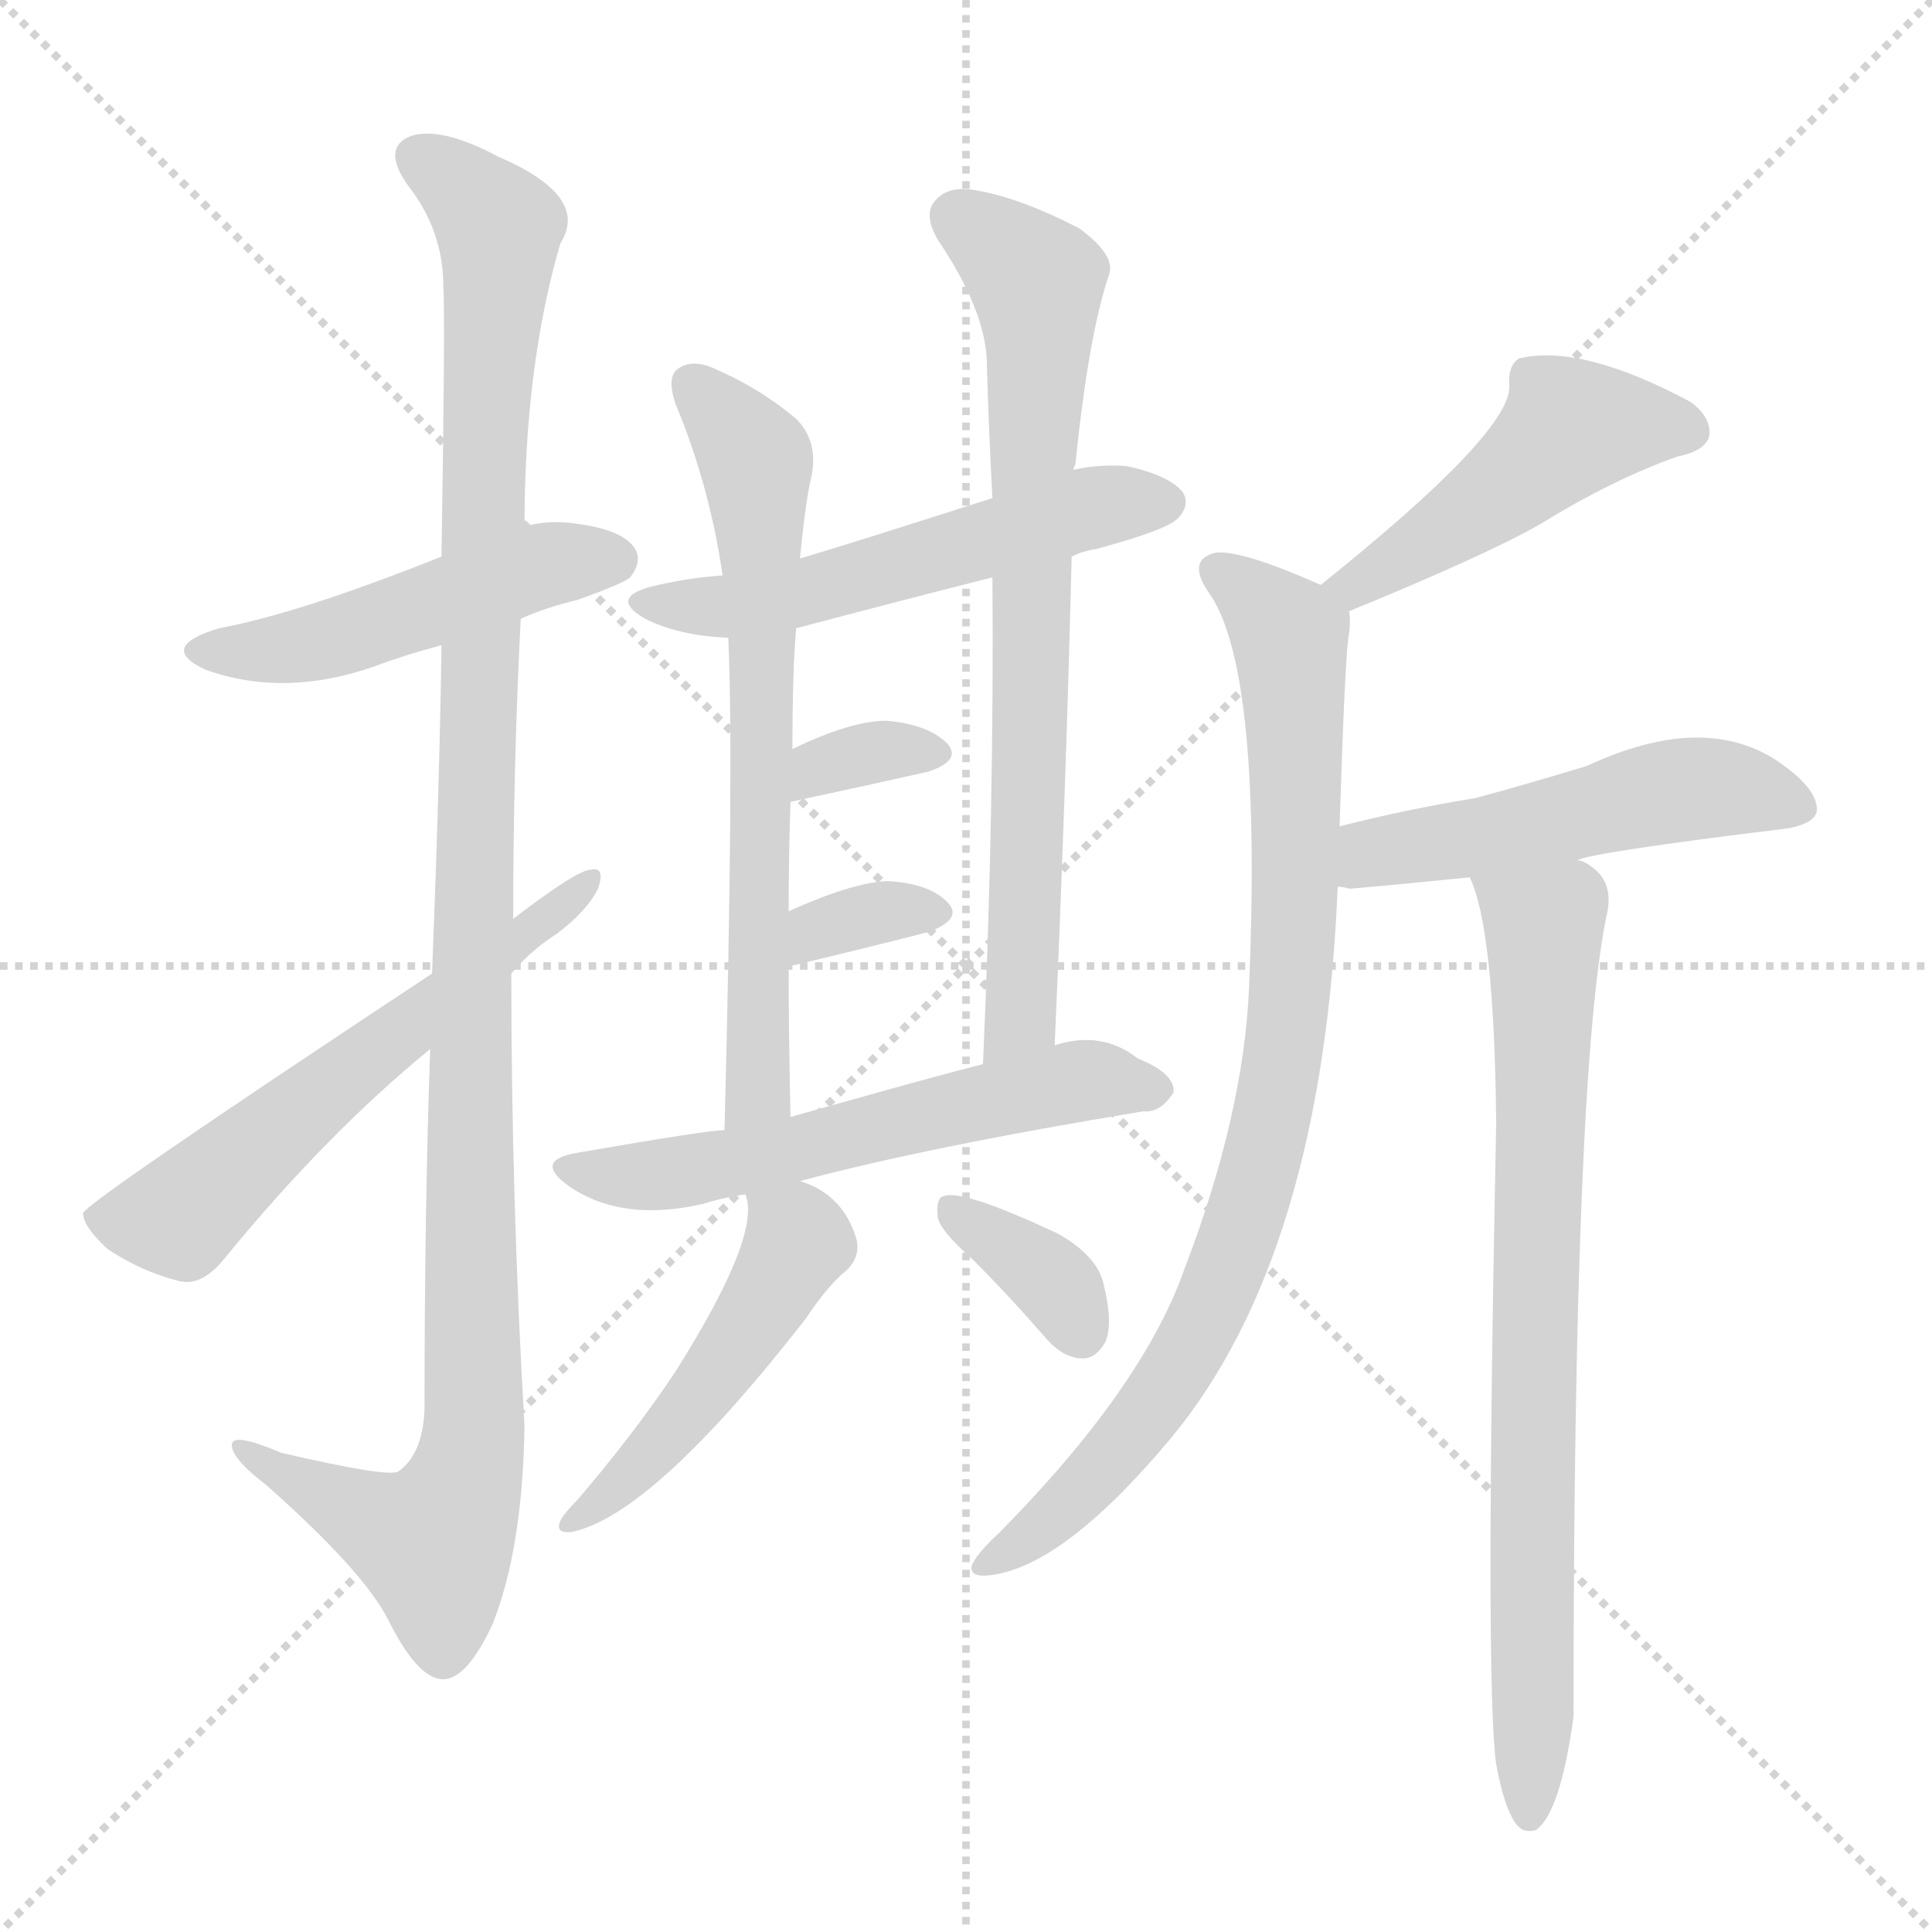
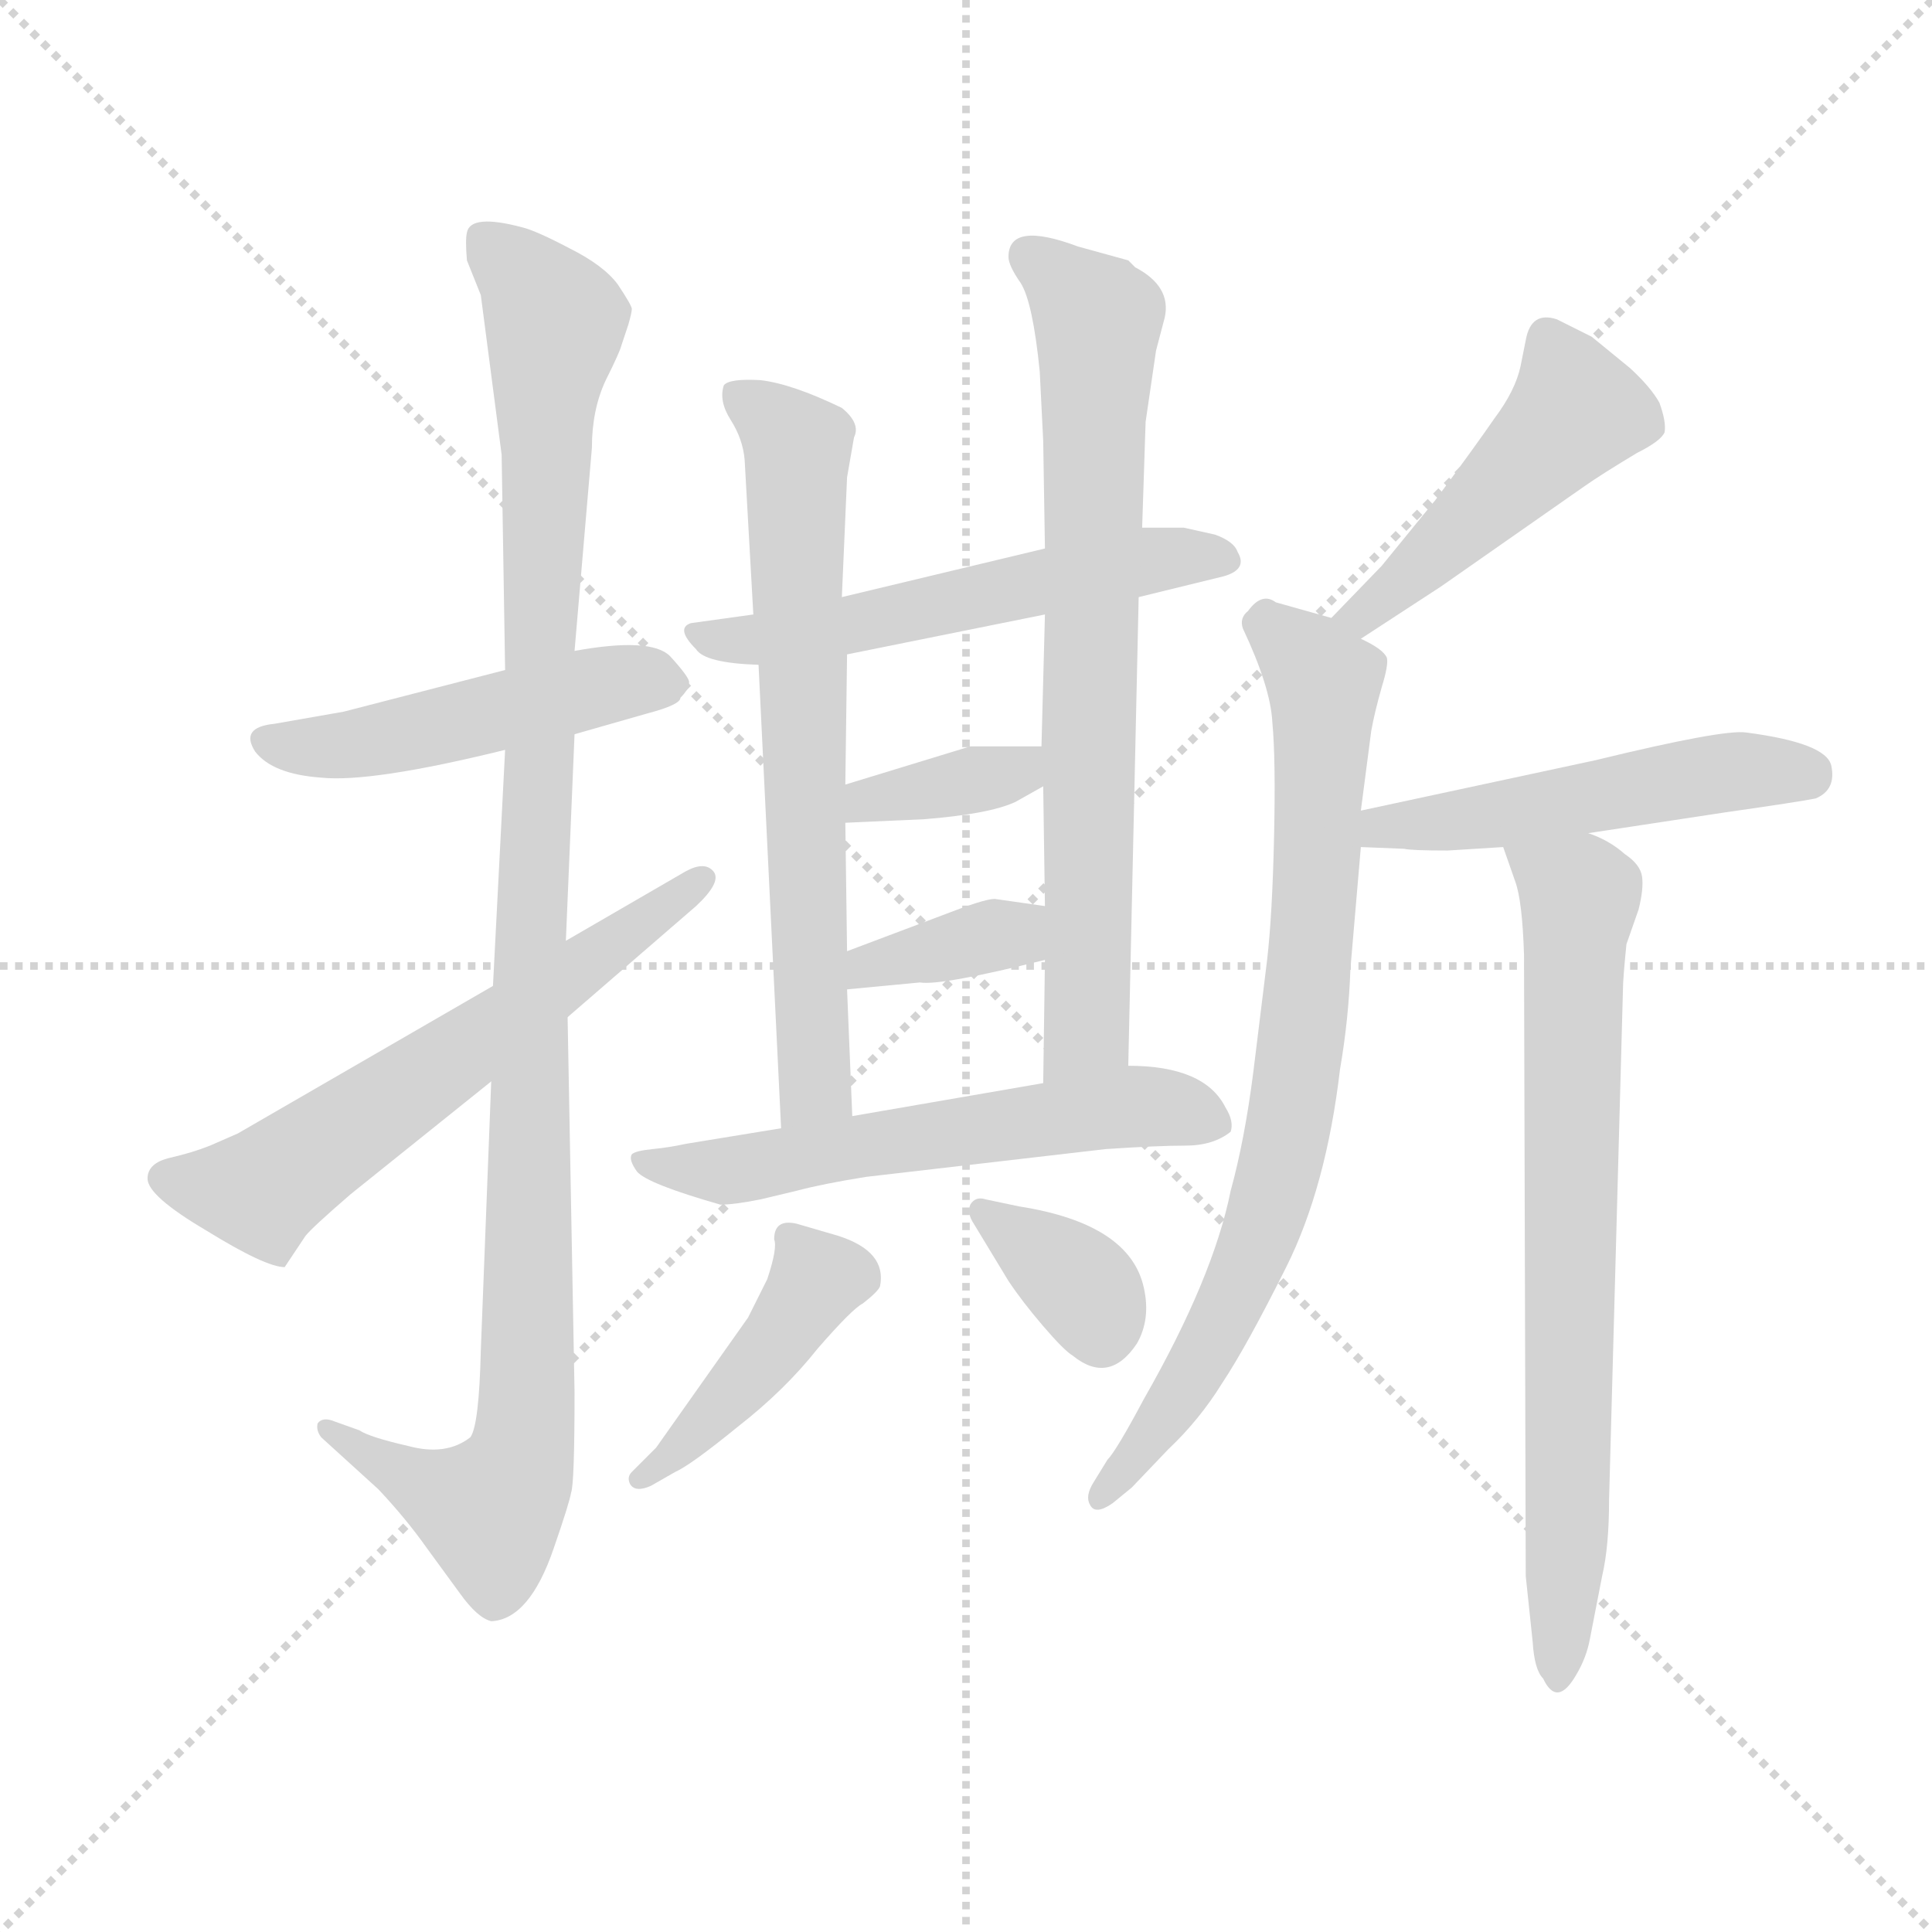
<svg xmlns="http://www.w3.org/2000/svg" version="1.1" viewBox="0 0 1024 1024">
  <g stroke="lightgray" stroke-dasharray="1,1" stroke-width="1" transform="scale(4, 4)">
    <line x1="0" y1="0" x2="256" y2="256" />
    <line x1="256" y1="0" x2="0" y2="256" />
    <line x1="128" y1="0" x2="128" y2="256" />
    <line x1="0" y1="128" x2="256" y2="128" />
  </g>
-   <g transform="scale(1, -1) translate(0, -900)">
+   <g transform="scale(0.92, -0.92) translate(60, -830)">
    <style type="text/css">
      
        @keyframes keyframes0 {
          from {
            stroke: blue;
-             stroke-dashoffset: 479;
+             stroke-dashoffset: 494;
+             stroke-width: 128;
+           }
+           62% {
+             animation-timing-function: step-end;
+             stroke: blue;
+             stroke-dashoffset: 0;
+             stroke-width: 128;
+           }
+           to {
+             stroke: black;
+             stroke-width: 1024;
+           }
+         }
+         #make-me-a-hanzi-animation-0 {
+           animation: keyframes0 0.652s both;
+           animation-delay: 0s;
+           animation-timing-function: linear;
+         }
+       
+         @keyframes keyframes1 {
+           from {
+             stroke: blue;
+             stroke-dashoffset: 1114;
+             stroke-width: 128;
+           }
+           78% {
+             animation-timing-function: step-end;
+             stroke: blue;
+             stroke-dashoffset: 0;
+             stroke-width: 128;
+           }
+           to {
+             stroke: black;
+             stroke-width: 1024;
+           }
+         }
+         #make-me-a-hanzi-animation-1 {
+           animation: keyframes1 1.157s both;
+           animation-delay: 0.652s;
+           animation-timing-function: linear;
+         }
+       
+         @keyframes keyframes2 {
+           from {
+             stroke: blue;
+             stroke-dashoffset: 624;
+             stroke-width: 128;
+           }
+           67% {
+             animation-timing-function: step-end;
+             stroke: blue;
+             stroke-dashoffset: 0;
+             stroke-width: 128;
+           }
+           to {
+             stroke: black;
+             stroke-width: 1024;
+           }
+         }
+         #make-me-a-hanzi-animation-2 {
+           animation: keyframes2 0.758s both;
+           animation-delay: 1.809s;
+           animation-timing-function: linear;
+         }
+       
+         @keyframes keyframes3 {
+           from {
+             stroke: blue;
+             stroke-dashoffset: 562;
+             stroke-width: 128;
+           }
+           65% {
+             animation-timing-function: step-end;
+             stroke: blue;
+             stroke-dashoffset: 0;
+             stroke-width: 128;
+           }
+           to {
+             stroke: black;
+             stroke-width: 1024;
+           }
+         }
+         #make-me-a-hanzi-animation-3 {
+           animation: keyframes3 0.707s both;
+           animation-delay: 2.566s;
+           animation-timing-function: linear;
+         }
+       
+         @keyframes keyframes4 {
+           from {
+             stroke: blue;
+             stroke-dashoffset: 692;
+             stroke-width: 128;
+           }
+           69% {
+             animation-timing-function: step-end;
+             stroke: blue;
+             stroke-dashoffset: 0;
+             stroke-width: 128;
+           }
+           to {
+             stroke: black;
+             stroke-width: 1024;
+           }
+         }
+         #make-me-a-hanzi-animation-4 {
+           animation: keyframes4 0.813s both;
+           animation-delay: 3.274s;
+           animation-timing-function: linear;
+         }
+       
+         @keyframes keyframes5 {
+           from {
+             stroke: blue;
+             stroke-dashoffset: 749;
+             stroke-width: 128;
+           }
+           71% {
+             animation-timing-function: step-end;
+             stroke: blue;
+             stroke-dashoffset: 0;
+             stroke-width: 128;
+           }
+           to {
+             stroke: black;
+             stroke-width: 1024;
+           }
+         }
+         #make-me-a-hanzi-animation-5 {
+           animation: keyframes5 0.86s both;
+           animation-delay: 4.087s;
+           animation-timing-function: linear;
+         }
+       
+         @keyframes keyframes6 {
+           from {
+             stroke: blue;
+             stroke-dashoffset: 364;
+             stroke-width: 128;
+           }
+           54% {
+             animation-timing-function: step-end;
+             stroke: blue;
+             stroke-dashoffset: 0;
+             stroke-width: 128;
+           }
+           to {
+             stroke: black;
+             stroke-width: 1024;
+           }
+         }
+         #make-me-a-hanzi-animation-6 {
+           animation: keyframes6 0.546s both;
+           animation-delay: 4.946s;
+           animation-timing-function: linear;
+         }
+       
+         @keyframes keyframes7 {
+           from {
+             stroke: blue;
+             stroke-dashoffset: 364;
+             stroke-width: 128;
+           }
+           54% {
+             animation-timing-function: step-end;
+             stroke: blue;
+             stroke-dashoffset: 0;
+             stroke-width: 128;
+           }
+           to {
+             stroke: black;
+             stroke-width: 1024;
+           }
+         }
+         #make-me-a-hanzi-animation-7 {
+           animation: keyframes7 0.546s both;
+           animation-delay: 5.493s;
+           animation-timing-function: linear;
+         }
+       
+         @keyframes keyframes8 {
+           from {
+             stroke: blue;
+             stroke-dashoffset: 589;
+             stroke-width: 128;
+           }
+           66% {
+             animation-timing-function: step-end;
+             stroke: blue;
+             stroke-dashoffset: 0;
+             stroke-width: 128;
+           }
+           to {
+             stroke: black;
+             stroke-width: 1024;
+           }
+         }
+         #make-me-a-hanzi-animation-8 {
+           animation: keyframes8 0.729s both;
+           animation-delay: 6.039s;
+           animation-timing-function: linear;
+         }
+       
+         @keyframes keyframes9 {
+           from {
+             stroke: blue;
+             stroke-dashoffset: 433;
+             stroke-width: 128;
+           }
+           58% {
+             animation-timing-function: step-end;
+             stroke: blue;
+             stroke-dashoffset: 0;
+             stroke-width: 128;
+           }
+           to {
+             stroke: black;
+             stroke-width: 1024;
+           }
+         }
+         #make-me-a-hanzi-animation-9 {
+           animation: keyframes9 0.602s both;
+           animation-delay: 6.768s;
+           animation-timing-function: linear;
+         }
+       
+         @keyframes keyframes10 {
+           from {
+             stroke: blue;
+             stroke-dashoffset: 355;
+             stroke-width: 128;
+           }
+           54% {
+             animation-timing-function: step-end;
+             stroke: blue;
+             stroke-dashoffset: 0;
+             stroke-width: 128;
+           }
+           to {
+             stroke: black;
+             stroke-width: 1024;
+           }
+         }
+         #make-me-a-hanzi-animation-10 {
+           animation: keyframes10 0.539s both;
+           animation-delay: 7.371s;
+           animation-timing-function: linear;
+         }
+       
+         @keyframes keyframes11 {
+           from {
+             stroke: blue;
+             stroke-dashoffset: 482;
            stroke-width: 128;
          }
          61% {
            animation-timing-function: step-end;
            stroke: blue;
            stroke-dashoffset: 0;
            stroke-width: 128;
          }
          to {
            stroke: black;
            stroke-width: 1024;
          }
        }
-         #make-me-a-hanzi-animation-0 {
-           animation: keyframes0 0.64s both;
-           animation-delay: 0s;
-           animation-timing-function: linear;
-         }
-       
-         @keyframes keyframes1 {
-           from {
-             stroke: blue;
-             stroke-dashoffset: 1124;
-             stroke-width: 128;
-           }
-           79% {
-             animation-timing-function: step-end;
-             stroke: blue;
-             stroke-dashoffset: 0;
-             stroke-width: 128;
-           }
-           to {
-             stroke: black;
-             stroke-width: 1024;
-           }
-         }
-         #make-me-a-hanzi-animation-1 {
-           animation: keyframes1 1.165s both;
-           animation-delay: 0.64s;
-           animation-timing-function: linear;
-         }
-       
-         @keyframes keyframes2 {
-           from {
-             stroke: blue;
-             stroke-dashoffset: 583;
-             stroke-width: 128;
-           }
-           65% {
-             animation-timing-function: step-end;
-             stroke: blue;
-             stroke-dashoffset: 0;
-             stroke-width: 128;
-           }
-           to {
-             stroke: black;
-             stroke-width: 1024;
-           }
-         }
-         #make-me-a-hanzi-animation-2 {
-           animation: keyframes2 0.724s both;
-           animation-delay: 1.805s;
-           animation-timing-function: linear;
-         }
-       
-         @keyframes keyframes3 {
-           from {
-             stroke: blue;
-             stroke-dashoffset: 538;
-             stroke-width: 128;
-           }
-           64% {
-             animation-timing-function: step-end;
-             stroke: blue;
-             stroke-dashoffset: 0;
-             stroke-width: 128;
-           }
-           to {
-             stroke: black;
-             stroke-width: 1024;
-           }
-         }
-         #make-me-a-hanzi-animation-3 {
-           animation: keyframes3 0.688s both;
-           animation-delay: 2.529s;
-           animation-timing-function: linear;
-         }
-       
-         @keyframes keyframes4 {
-           from {
-             stroke: blue;
-             stroke-dashoffset: 659;
-             stroke-width: 128;
-           }
-           68% {
-             animation-timing-function: step-end;
-             stroke: blue;
-             stroke-dashoffset: 0;
-             stroke-width: 128;
-           }
-           to {
-             stroke: black;
-             stroke-width: 1024;
-           }
-         }
-         #make-me-a-hanzi-animation-4 {
-           animation: keyframes4 0.786s both;
-           animation-delay: 3.217s;
-           animation-timing-function: linear;
-         }
-       
-         @keyframes keyframes5 {
-           from {
-             stroke: blue;
-             stroke-dashoffset: 722;
-             stroke-width: 128;
-           }
-           70% {
-             animation-timing-function: step-end;
-             stroke: blue;
-             stroke-dashoffset: 0;
-             stroke-width: 128;
-           }
-           to {
-             stroke: black;
-             stroke-width: 1024;
-           }
-         }
-         #make-me-a-hanzi-animation-5 {
-           animation: keyframes5 0.838s both;
-           animation-delay: 4.003s;
-           animation-timing-function: linear;
-         }
-       
-         @keyframes keyframes6 {
-           from {
-             stroke: blue;
-             stroke-dashoffset: 331;
-             stroke-width: 128;
-           }
-           52% {
-             animation-timing-function: step-end;
-             stroke: blue;
-             stroke-dashoffset: 0;
-             stroke-width: 128;
-           }
-           to {
-             stroke: black;
-             stroke-width: 1024;
-           }
-         }
-         #make-me-a-hanzi-animation-6 {
-           animation: keyframes6 0.519s both;
-           animation-delay: 4.841s;
-           animation-timing-function: linear;
-         }
-       
-         @keyframes keyframes7 {
-           from {
-             stroke: blue;
-             stroke-dashoffset: 332;
-             stroke-width: 128;
-           }
-           52% {
-             animation-timing-function: step-end;
-             stroke: blue;
-             stroke-dashoffset: 0;
-             stroke-width: 128;
-           }
-           to {
-             stroke: black;
-             stroke-width: 1024;
-           }
-         }
-         #make-me-a-hanzi-animation-7 {
-           animation: keyframes7 0.52s both;
-           animation-delay: 5.36s;
-           animation-timing-function: linear;
-         }
-       
-         @keyframes keyframes8 {
-           from {
-             stroke: blue;
-             stroke-dashoffset: 572;
-             stroke-width: 128;
-           }
-           65% {
-             animation-timing-function: step-end;
-             stroke: blue;
-             stroke-dashoffset: 0;
-             stroke-width: 128;
-           }
-           to {
-             stroke: black;
-             stroke-width: 1024;
-           }
-         }
-         #make-me-a-hanzi-animation-8 {
-           animation: keyframes8 0.715s both;
-           animation-delay: 5.88s;
-           animation-timing-function: linear;
-         }
-       
-         @keyframes keyframes9 {
-           from {
-             stroke: blue;
-             stroke-dashoffset: 476;
-             stroke-width: 128;
-           }
-           61% {
-             animation-timing-function: step-end;
-             stroke: blue;
-             stroke-dashoffset: 0;
-             stroke-width: 128;
-           }
-           to {
-             stroke: black;
-             stroke-width: 1024;
-           }
-         }
-         #make-me-a-hanzi-animation-9 {
-           animation: keyframes9 0.637s both;
-           animation-delay: 6.596s;
-           animation-timing-function: linear;
-         }
-       
-         @keyframes keyframes10 {
-           from {
-             stroke: blue;
-             stroke-dashoffset: 354;
-             stroke-width: 128;
-           }
-           54% {
-             animation-timing-function: step-end;
-             stroke: blue;
-             stroke-dashoffset: 0;
-             stroke-width: 128;
-           }
-           to {
-             stroke: black;
-             stroke-width: 1024;
-           }
-         }
-         #make-me-a-hanzi-animation-10 {
-           animation: keyframes10 0.538s both;
-           animation-delay: 7.233s;
-           animation-timing-function: linear;
-         }
-       
-         @keyframes keyframes11 {
-           from {
-             stroke: blue;
-             stroke-dashoffset: 469;
-             stroke-width: 128;
-           }
-           60% {
-             animation-timing-function: step-end;
-             stroke: blue;
-             stroke-dashoffset: 0;
-             stroke-width: 128;
-           }
-           to {
-             stroke: black;
-             stroke-width: 1024;
-           }
-         }
        #make-me-a-hanzi-animation-11 {
-           animation: keyframes11 0.632s both;
-           animation-delay: 7.771s;
+           animation: keyframes11 0.642s both;
+           animation-delay: 7.91s;
          animation-timing-function: linear;
        }
      
        @keyframes keyframes12 {
          from {
            stroke: blue;
-             stroke-dashoffset: 850;
-             stroke-width: 128;
-           }
-           73% {
+             stroke-dashoffset: 804;
+             stroke-width: 128;
+           }
+           72% {
            animation-timing-function: step-end;
            stroke: blue;
            stroke-dashoffset: 0;
            stroke-width: 128;
          }
          to {
            stroke: black;
            stroke-width: 1024;
          }
        }
        #make-me-a-hanzi-animation-12 {
-           animation: keyframes12 0.942s both;
-           animation-delay: 8.403s;
+           animation: keyframes12 0.904s both;
+           animation-delay: 8.552s;
          animation-timing-function: linear;
        }
      
        @keyframes keyframes13 {
          from {
            stroke: blue;
-             stroke-dashoffset: 506;
-             stroke-width: 128;
-           }
-           62% {
+             stroke-dashoffset: 513;
+             stroke-width: 128;
+           }
+           63% {
            animation-timing-function: step-end;
            stroke: blue;
            stroke-dashoffset: 0;
            stroke-width: 128;
          }
          to {
            stroke: black;
            stroke-width: 1024;
          }
        }
        #make-me-a-hanzi-animation-13 {
-           animation: keyframes13 0.662s both;
-           animation-delay: 9.345s;
+           animation: keyframes13 0.667s both;
+           animation-delay: 9.456s;
          animation-timing-function: linear;
        }
      
        @keyframes keyframes14 {
          from {
            stroke: blue;
-             stroke-dashoffset: 767;
+             stroke-dashoffset: 750;
            stroke-width: 128;
          }
          71% {
            animation-timing-function: step-end;
            stroke: blue;
            stroke-dashoffset: 0;
            stroke-width: 128;
          }
          to {
            stroke: black;
            stroke-width: 1024;
          }
        }
        #make-me-a-hanzi-animation-14 {
-           animation: keyframes14 0.874s both;
-           animation-delay: 10.006s;
+           animation: keyframes14 0.86s both;
+           animation-delay: 10.124s;
          animation-timing-function: linear;
        }
      
    </style>
-     <path d="M 276 572 Q 289 578 306 582 Q 331 591 334 594 Q 341 603 336 610 Q 329 620 301 623 Q 289 624 278 621 L 234 605 Q 159 575 116 567 Q 83 557 109 545 Q 151 530 199 547 Q 215 553 234 558 L 276 572 Z" fill="lightgray" />
-     <path d="M 228 344 Q 225 259 225 153 Q 224 129 211 120 Q 205 117 149 130 Q 121 142 123 133 Q 124 126 141 113 Q 193 67 206 41 Q 221 11 234 10 Q 247 9 261 39 Q 277 79 278 144 Q 271 265 271 384 L 272 413 Q 272 494 276 572 L 278 621 Q 278 706 297 771 Q 313 796 264 817 Q 234 833 218 828 Q 202 822 216 802 Q 235 778 235 748 Q 236 732 234 605 L 234 558 Q 233 486 229 384 L 228 344 Z" fill="lightgray" />
-     <path d="M 229 384 Q 46 263 44 257 Q 44 250 57 238 Q 75 226 95 221 Q 107 218 119 233 Q 173 299 228 344 L 271 384 Q 281 396 295 405 Q 311 417 317 429 Q 321 441 313 439 Q 306 439 272 413 L 229 384 Z" fill="lightgray" />
-     <path d="M 568 605 Q 574 608 581 609 Q 618 619 624 625 Q 631 632 627 639 Q 620 648 597 653 Q 582 654 569 651 L 526 636 Q 448 611 424 604 L 383 595 Q 367 594 349 590 Q 321 584 342 572 Q 360 563 386 562 L 422 567 Q 471 580 526 594 L 568 605 Z" fill="lightgray" />
-     <path d="M 424 604 Q 427 635 430 647 Q 434 666 422 678 Q 403 694 380 704 Q 368 710 360 705 Q 353 701 358 686 Q 376 643 383 595 L 386 562 Q 389 495 384 301 C 383 271 420 278 419 308 Q 418 351 418 387 L 418 417 Q 418 448 419 475 L 420 503 Q 420 545 422 567 L 424 604 Z" fill="lightgray" />
-     <path d="M 559 346 Q 565 482 568 605 L 569 651 Q 569 652 570 654 Q 577 723 588 755 Q 591 765 572 779 Q 541 795 518 799 Q 503 802 496 794 Q 489 787 497 773 Q 522 736 523 709 Q 524 673 526 636 L 526 594 Q 527 473 521 336 C 520 306 558 316 559 346 Z" fill="lightgray" />
-     <path d="M 419 475 Q 461 484 492 491 Q 510 497 502 506 Q 492 516 470 518 Q 451 518 420 503 C 393 490 390 469 419 475 Z" fill="lightgray" />
-     <path d="M 418 387 Q 418 388 419 388 Q 461 398 492 406 Q 511 413 502 422 Q 492 432 470 433 Q 451 432 418 417 C 391 405 391 373 418 387 Z" fill="lightgray" />
-     <path d="M 424 274 Q 491 292 606 311 Q 615 310 622 321 Q 623 331 603 339 Q 584 354 559 346 L 521 336 Q 494 329 469 322 Q 444 315 419 308 L 384 301 Q 375 301 306 289 Q 282 285 302 271 Q 330 252 373 262 Q 382 265 395 267 L 424 274 Z" fill="lightgray" />
-     <path d="M 395 267 Q 404 246 358 173 Q 336 140 306 105 Q 299 98 297 94 Q 294 87 303 88 Q 346 97 427 201 Q 439 219 449 227 Q 456 234 454 243 Q 447 267 424 274 C 396 285 391 287 395 267 Z" fill="lightgray" />
-     <path d="M 516 232 Q 535 213 555 190 Q 564 180 574 180 Q 581 180 586 189 Q 590 199 585 219 Q 582 234 561 246 Q 510 270 500 266 Q 496 265 497 255 Q 498 248 516 232 Z" fill="lightgray" />
-     <path d="M 715 576 Q 788 606 816 622 Q 855 646 889 658 Q 904 661 906 669 Q 907 679 896 687 Q 838 718 805 710 Q 799 706 800 695 Q 800 670 700 590 C 677 571 687 565 715 576 Z" fill="lightgray" />
-     <path d="M 710 462 Q 713 556 715 564 Q 716 571 715 576 C 715 584 715 584 700 590 Q 657 609 644 607 Q 628 603 642 584 Q 669 542 662 376 Q 659 309 628 228 Q 606 165 530 88 Q 517 76 515 70 Q 514 64 524 65 Q 563 69 620 137 Q 701 234 709 430 L 710 462 Z" fill="lightgray" />
-     <path d="M 836 444 Q 842 448 948 461 Q 963 464 963 471 Q 963 483 940 498 Q 901 522 841 494 Q 808 484 782 477 Q 745 471 710 462 C 681 455 679 433 709 430 Q 712 430 715 429 Q 719 429 779 435 L 836 444 Z" fill="lightgray" />
-     <path d="M 793 -35 Q 797 -57 803 -66 Q 807 -72 814 -70 Q 827 -61 834 -10 Q 834 335 852 417 Q 855 433 843 441 Q 839 444 836 444 C 811 461 770 463 779 435 Q 792 408 793 305 Q 787 7 793 -35 Z" fill="lightgray" />
+     <path d="M 332 428 Q 337 433 337 437 Q 337 440 326 452 Q 315 463 271 455 L 231 444 L 138 420 L 98 413 Q 78 411 87 397 Q 97 384 125 382 Q 154 379 231 398 L 271 407 L 313 419 Q 332 424 332 428 Z" fill="lightgray" />
+     <path d="M 271 455 L 281 572 Q 281 594 289 611 Q 297 627 298 631 L 302 643 Q 304 650 304 652 Q 304 654 296 666 Q 288 677 268 687 Q 249 697 241 699 Q 211 707 209 696 Q 208 692 209 680 L 217 660 L 229 568 L 231 444 L 231 398 L 224 262 L 223 207 L 217 52 Q 216 9 211 2 Q 197 -9 175 -3 Q 153 2 147 6 L 133 11 Q 126 14 123 10 Q 122 6 125 2 L 158 -28 Q 174 -45 186 -62 L 205 -88 Q 215 -102 223 -104 Q 245 -103 259 -62 Q 268 -36 269 -30 Q 271 -25 271 28 L 267 244 L 266 288 L 271 407 L 271 455 Z" fill="lightgray" />
+     <path d="M 224 262 L 77 177 L 61 170 Q 51 166 38 163 Q 25 160 25 151 Q 25 141 59 121 Q 93 100 104 100 L 116 118 Q 120 123 142 142 L 223 207 L 267 244 L 341 308 Q 356 322 351 328 Q 346 334 335 328 L 266 288 L 224 262 Z" fill="lightgray" />
+     <path d="M 542 514 L 425 486 L 374 476 L 338 471 Q 329 468 341 456 Q 346 448 377 447 L 428 453 L 542 476 L 596 486 L 645 498 Q 659 502 653 512 Q 651 518 640 522 L 622 526 L 598 526 L 542 514 Z" fill="lightgray" />
+     <path d="M 425 486 L 428 555 L 432 578 Q 436 586 425 595 Q 396 609 378 611 Q 360 612 357 608 Q 354 599 361 588 Q 368 577 369 565 L 374 476 L 377 447 L 390 180 C 391 150 432 157 431 187 L 428 260 L 428 282 L 427 356 L 427 378 L 428 453 L 425 486 Z" fill="lightgray" />
+     <path d="M 600 587 L 606 628 L 611 647 Q 615 665 594 676 L 590 680 L 561 688 Q 521 703 521 682 Q 521 677 528 667 Q 535 656 539 616 L 541 576 L 542 514 L 542 476 L 540 400 L 541 377 L 542 308 L 542 277 L 541 206 C 541 176 589 186 590 216 L 596 486 L 598 526 L 600 587 Z" fill="lightgray" />
+     <path d="M 499 400 L 427 378 C 398 369 397 355 427 356 L 472 358 Q 510 361 525 368 L 541 377 C 567 392 570 400 540 400 L 499 400 Z" fill="lightgray" />
+     <path d="M 542 308 L 514 312 Q 510 313 489 305 L 428 282 C 400 271 398 257 428 260 L 470 264 Q 482 262 542 277 C 571 284 572 304 542 308 Z" fill="lightgray" />
+     <path d="M 390 180 L 335 171 Q 326 169 316 168 Q 306 167 304 165 Q 302 162 307 155 Q 313 148 355 136 Q 363 136 378 139 L 399 144 Q 414 148 439 152 L 577 168 Q 607 170 623 170 Q 639 170 649 178 Q 651 184 646 192 Q 634 216 590 216 L 541 206 L 431 187 L 390 180 Z" fill="lightgray" />
+     <path d="M 315 -26 L 329 -18 Q 338 -14 365 8 Q 392 29 411 53 Q 431 76 437 79 Q 446 86 447 89 Q 451 109 423 118 L 399 125 Q 386 128 386 116 Q 388 111 382 93 L 371 71 L 318 -4 L 304 -18 Q 301 -21 303 -25 Q 306 -30 315 -26 Z" fill="lightgray" />
+     <path d="M 501 125 L 521 92 Q 529 80 541 66 Q 553 52 558 49 Q 579 32 595 56 Q 603 70 599 88 Q 591 125 527 135 L 508 139 Q 502 141 499 136 Q 497 131 501 125 Z" fill="lightgray" />
+     <path d="M 724 462 L 770 492 L 853 550 Q 863 557 883 569 Q 897 576 899 581 Q 900 587 896 598 Q 891 607 879 618 L 857 636 L 837 646 Q 822 651 819 634 L 816 619 Q 813 605 801 589 Q 790 573 767 542 L 736 504 L 707 474 C 686 452 699 446 724 462 Z" fill="lightgray" />
+     <path d="M 724 363 L 730 409 Q 732 420 736 434 Q 740 447 739 451 Q 737 456 724 462 L 707 474 L 675 483 Q 667 489 659 478 Q 654 474 656 468 Q 672 434 673 414 Q 675 393 674 348 Q 673 303 670 277 L 662 212 Q 657 173 649 144 Q 639 94 599 24 Q 583 -6 578 -11 L 570 -24 Q 565 -32 568 -37 Q 571 -43 581 -36 L 592 -27 L 613 -5 Q 631 12 644 33 Q 658 54 681 100 Q 704 146 712 214 Q 717 243 718 272 L 724 342 L 724 363 Z" fill="lightgray" />
+     <path d="M 774 340 L 806 342 L 855 350 L 934 362 Q 976 368 986 370 Q 998 375 995 389 Q 992 402 946 408 Q 933 410 859 392 L 724 363 C 695 357 694 343 724 342 L 749 341 Q 753 340 774 340 Z" fill="lightgray" />
+     <path d="M 806 342 L 813 322 Q 817 311 818 280 L 819 -78 L 823 -116 Q 824 -132 829 -137 Q 837 -154 848 -135 Q 854 -125 856 -114 L 863 -78 Q 867 -61 867 -34 L 875 260 Q 875 266 877 286 L 884 306 Q 887 318 886 325 Q 885 332 876 338 Q 867 346 855 350 C 828 363 796 370 806 342 Z" fill="lightgray" />
    <clipPath id="make-me-a-hanzi-clip-0">
-       <path d="M 276 572 Q 289 578 306 582 Q 331 591 334 594 Q 341 603 336 610 Q 329 620 301 623 Q 289 624 278 621 L 234 605 Q 159 575 116 567 Q 83 557 109 545 Q 151 530 199 547 Q 215 553 234 558 L 276 572 Z" />
-     </clipPath>
-     <path clip-path="url(#make-me-a-hanzi-clip-0)" d="M 110 557 L 159 557 L 278 598 L 326 603" fill="none" id="make-me-a-hanzi-animation-0" stroke-dasharray="351 702" stroke-linecap="round" />
+       <path d="M 332 428 Q 337 433 337 437 Q 337 440 326 452 Q 315 463 271 455 L 231 444 L 138 420 L 98 413 Q 78 411 87 397 Q 97 384 125 382 Q 154 379 231 398 L 271 407 L 313 419 Q 332 424 332 428 Z" />
+     </clipPath>
+     <path clip-path="url(#make-me-a-hanzi-clip-0)" d="M 94 404 L 139 401 L 284 435 L 328 436" fill="none" id="make-me-a-hanzi-animation-0" stroke-dasharray="366 732" stroke-linecap="round" />
    <clipPath id="make-me-a-hanzi-clip-1">
-       <path d="M 228 344 Q 225 259 225 153 Q 224 129 211 120 Q 205 117 149 130 Q 121 142 123 133 Q 124 126 141 113 Q 193 67 206 41 Q 221 11 234 10 Q 247 9 261 39 Q 277 79 278 144 Q 271 265 271 384 L 272 413 Q 272 494 276 572 L 278 621 Q 278 706 297 771 Q 313 796 264 817 Q 234 833 218 828 Q 202 822 216 802 Q 235 778 235 748 Q 236 732 234 605 L 234 558 Q 233 486 229 384 L 228 344 Z" />
-     </clipPath>
-     <path clip-path="url(#make-me-a-hanzi-clip-1)" d="M 224 814 L 261 786 L 265 773 L 255 644 L 250 428 L 251 136 L 230 82 L 129 131" fill="none" id="make-me-a-hanzi-animation-1" stroke-dasharray="996 1992" stroke-linecap="round" />
+       <path d="M 271 455 L 281 572 Q 281 594 289 611 Q 297 627 298 631 L 302 643 Q 304 650 304 652 Q 304 654 296 666 Q 288 677 268 687 Q 249 697 241 699 Q 211 707 209 696 Q 208 692 209 680 L 217 660 L 229 568 L 231 444 L 231 398 L 224 262 L 223 207 L 217 52 Q 216 9 211 2 Q 197 -9 175 -3 Q 153 2 147 6 L 133 11 Q 126 14 123 10 Q 122 6 125 2 L 158 -28 Q 174 -45 186 -62 L 205 -88 Q 215 -102 223 -104 Q 245 -103 259 -62 Q 268 -36 269 -30 Q 271 -25 271 28 L 267 244 L 266 288 L 271 407 L 271 455 Z" />
+     </clipPath>
+     <path clip-path="url(#make-me-a-hanzi-clip-1)" d="M 219 692 L 247 665 L 259 642 L 245 284 L 244 16 L 238 -17 L 222 -40 L 191 -30 L 128 7" fill="none" id="make-me-a-hanzi-animation-1" stroke-dasharray="986 1972" stroke-linecap="round" />
    <clipPath id="make-me-a-hanzi-clip-2">
-       <path d="M 229 384 Q 46 263 44 257 Q 44 250 57 238 Q 75 226 95 221 Q 107 218 119 233 Q 173 299 228 344 L 271 384 Q 281 396 295 405 Q 311 417 317 429 Q 321 441 313 439 Q 306 439 272 413 L 229 384 Z" />
-     </clipPath>
-     <path clip-path="url(#make-me-a-hanzi-clip-2)" d="M 49 254 L 95 255 L 183 333 L 312 433" fill="none" id="make-me-a-hanzi-animation-2" stroke-dasharray="455 910" stroke-linecap="round" />
+       <path d="M 224 262 L 77 177 L 61 170 Q 51 166 38 163 Q 25 160 25 151 Q 25 141 59 121 Q 93 100 104 100 L 116 118 Q 120 123 142 142 L 223 207 L 267 244 L 341 308 Q 356 322 351 328 Q 346 334 335 328 L 266 288 L 224 262 Z" />
+     </clipPath>
+     <path clip-path="url(#make-me-a-hanzi-clip-2)" d="M 35 151 L 91 144 L 345 324" fill="none" id="make-me-a-hanzi-animation-2" stroke-dasharray="496 992" stroke-linecap="round" />
    <clipPath id="make-me-a-hanzi-clip-3">
-       <path d="M 568 605 Q 574 608 581 609 Q 618 619 624 625 Q 631 632 627 639 Q 620 648 597 653 Q 582 654 569 651 L 526 636 Q 448 611 424 604 L 383 595 Q 367 594 349 590 Q 321 584 342 572 Q 360 563 386 562 L 422 567 Q 471 580 526 594 L 568 605 Z" />
-     </clipPath>
-     <path clip-path="url(#make-me-a-hanzi-clip-3)" d="M 343 582 L 379 578 L 425 585 L 579 631 L 617 634" fill="none" id="make-me-a-hanzi-animation-3" stroke-dasharray="410 820" stroke-linecap="round" />
+       <path d="M 542 514 L 425 486 L 374 476 L 338 471 Q 329 468 341 456 Q 346 448 377 447 L 428 453 L 542 476 L 596 486 L 645 498 Q 659 502 653 512 Q 651 518 640 522 L 622 526 L 598 526 L 542 514 Z" />
+     </clipPath>
+     <path clip-path="url(#make-me-a-hanzi-clip-3)" d="M 345 465 L 369 460 L 604 508 L 646 507" fill="none" id="make-me-a-hanzi-animation-3" stroke-dasharray="434 868" stroke-linecap="round" />
    <clipPath id="make-me-a-hanzi-clip-4">
-       <path d="M 424 604 Q 427 635 430 647 Q 434 666 422 678 Q 403 694 380 704 Q 368 710 360 705 Q 353 701 358 686 Q 376 643 383 595 L 386 562 Q 389 495 384 301 C 383 271 420 278 419 308 Q 418 351 418 387 L 418 417 Q 418 448 419 475 L 420 503 Q 420 545 422 567 L 424 604 Z" />
-     </clipPath>
-     <path clip-path="url(#make-me-a-hanzi-clip-4)" d="M 367 696 L 401 655 L 402 322 L 388 312" fill="none" id="make-me-a-hanzi-animation-4" stroke-dasharray="531 1062" stroke-linecap="round" />
+       <path d="M 425 486 L 428 555 L 432 578 Q 436 586 425 595 Q 396 609 378 611 Q 360 612 357 608 Q 354 599 361 588 Q 368 577 369 565 L 374 476 L 377 447 L 390 180 C 391 150 432 157 431 187 L 428 260 L 428 282 L 427 356 L 427 378 L 428 453 L 425 486 Z" />
+     </clipPath>
+     <path clip-path="url(#make-me-a-hanzi-clip-4)" d="M 363 603 L 399 572 L 409 205 L 396 188" fill="none" id="make-me-a-hanzi-animation-4" stroke-dasharray="564 1128" stroke-linecap="round" />
    <clipPath id="make-me-a-hanzi-clip-5">
-       <path d="M 559 346 Q 565 482 568 605 L 569 651 Q 569 652 570 654 Q 577 723 588 755 Q 591 765 572 779 Q 541 795 518 799 Q 503 802 496 794 Q 489 787 497 773 Q 522 736 523 709 Q 524 673 526 636 L 526 594 Q 527 473 521 336 C 520 306 558 316 559 346 Z" />
-     </clipPath>
-     <path clip-path="url(#make-me-a-hanzi-clip-5)" d="M 507 785 L 550 748 L 543 386 L 537 354 L 526 344" fill="none" id="make-me-a-hanzi-animation-5" stroke-dasharray="594 1188" stroke-linecap="round" />
+       <path d="M 600 587 L 606 628 L 611 647 Q 615 665 594 676 L 590 680 L 561 688 Q 521 703 521 682 Q 521 677 528 667 Q 535 656 539 616 L 541 576 L 542 514 L 542 476 L 540 400 L 541 377 L 542 308 L 542 277 L 541 206 C 541 176 589 186 590 216 L 596 486 L 598 526 L 600 587 Z" />
+     </clipPath>
+     <path clip-path="url(#make-me-a-hanzi-clip-5)" d="M 534 682 L 546 676 L 572 642 L 566 236 L 546 213" fill="none" id="make-me-a-hanzi-animation-5" stroke-dasharray="621 1242" stroke-linecap="round" />
    <clipPath id="make-me-a-hanzi-clip-6">
-       <path d="M 419 475 Q 461 484 492 491 Q 510 497 502 506 Q 492 516 470 518 Q 451 518 420 503 C 393 490 390 469 419 475 Z" />
-     </clipPath>
-     <path clip-path="url(#make-me-a-hanzi-clip-6)" d="M 426 482 L 434 494 L 446 498 L 494 500" fill="none" id="make-me-a-hanzi-animation-6" stroke-dasharray="203 406" stroke-linecap="round" />
+       <path d="M 499 400 L 427 378 C 398 369 397 355 427 356 L 472 358 Q 510 361 525 368 L 541 377 C 567 392 570 400 540 400 L 499 400 Z" />
+     </clipPath>
+     <path clip-path="url(#make-me-a-hanzi-clip-6)" d="M 434 362 L 440 369 L 526 385 L 533 394" fill="none" id="make-me-a-hanzi-animation-6" stroke-dasharray="236 472" stroke-linecap="round" />
    <clipPath id="make-me-a-hanzi-clip-7">
-       <path d="M 418 387 Q 418 388 419 388 Q 461 398 492 406 Q 511 413 502 422 Q 492 432 470 433 Q 451 432 418 417 C 391 405 391 373 418 387 Z" />
-     </clipPath>
-     <path clip-path="url(#make-me-a-hanzi-clip-7)" d="M 426 396 L 433 408 L 446 412 L 494 416" fill="none" id="make-me-a-hanzi-animation-7" stroke-dasharray="204 408" stroke-linecap="round" />
+       <path d="M 542 308 L 514 312 Q 510 313 489 305 L 428 282 C 400 271 398 257 428 260 L 470 264 Q 482 262 542 277 C 571 284 572 304 542 308 Z" />
+     </clipPath>
+     <path clip-path="url(#make-me-a-hanzi-clip-7)" d="M 435 266 L 440 274 L 522 291 L 534 300" fill="none" id="make-me-a-hanzi-animation-7" stroke-dasharray="236 472" stroke-linecap="round" />
    <clipPath id="make-me-a-hanzi-clip-8">
-       <path d="M 424 274 Q 491 292 606 311 Q 615 310 622 321 Q 623 331 603 339 Q 584 354 559 346 L 521 336 Q 494 329 469 322 Q 444 315 419 308 L 384 301 Q 375 301 306 289 Q 282 285 302 271 Q 330 252 373 262 Q 382 265 395 267 L 424 274 Z" />
-     </clipPath>
-     <path clip-path="url(#make-me-a-hanzi-clip-8)" d="M 302 280 L 336 276 L 398 285 L 571 327 L 612 322" fill="none" id="make-me-a-hanzi-animation-8" stroke-dasharray="444 888" stroke-linecap="round" />
+       <path d="M 390 180 L 335 171 Q 326 169 316 168 Q 306 167 304 165 Q 302 162 307 155 Q 313 148 355 136 Q 363 136 378 139 L 399 144 Q 414 148 439 152 L 577 168 Q 607 170 623 170 Q 639 170 649 178 Q 651 184 646 192 Q 634 216 590 216 L 541 206 L 431 187 L 390 180 Z" />
+     </clipPath>
+     <path clip-path="url(#make-me-a-hanzi-clip-8)" d="M 311 162 L 350 154 L 598 193 L 639 183" fill="none" id="make-me-a-hanzi-animation-8" stroke-dasharray="461 922" stroke-linecap="round" />
    <clipPath id="make-me-a-hanzi-clip-9">
-       <path d="M 395 267 Q 404 246 358 173 Q 336 140 306 105 Q 299 98 297 94 Q 294 87 303 88 Q 346 97 427 201 Q 439 219 449 227 Q 456 234 454 243 Q 447 267 424 274 C 396 285 391 287 395 267 Z" />
-     </clipPath>
-     <path clip-path="url(#make-me-a-hanzi-clip-9)" d="M 403 265 L 423 242 L 403 205 L 357 142 L 305 96" fill="none" id="make-me-a-hanzi-animation-9" stroke-dasharray="348 696" stroke-linecap="round" />
+       <path d="M 315 -26 L 329 -18 Q 338 -14 365 8 Q 392 29 411 53 Q 431 76 437 79 Q 446 86 447 89 Q 451 109 423 118 L 399 125 Q 386 128 386 116 Q 388 111 382 93 L 371 71 L 318 -4 L 304 -18 Q 301 -21 303 -25 Q 306 -30 315 -26 Z" />
+     </clipPath>
+     <path clip-path="url(#make-me-a-hanzi-clip-9)" d="M 398 112 L 410 93 L 400 75 L 349 12 L 309 -22" fill="none" id="make-me-a-hanzi-animation-9" stroke-dasharray="305 610" stroke-linecap="round" />
    <clipPath id="make-me-a-hanzi-clip-10">
-       <path d="M 516 232 Q 535 213 555 190 Q 564 180 574 180 Q 581 180 586 189 Q 590 199 585 219 Q 582 234 561 246 Q 510 270 500 266 Q 496 265 497 255 Q 498 248 516 232 Z" />
-     </clipPath>
-     <path clip-path="url(#make-me-a-hanzi-clip-10)" d="M 503 259 L 560 218 L 573 194" fill="none" id="make-me-a-hanzi-animation-10" stroke-dasharray="226 452" stroke-linecap="round" />
+       <path d="M 501 125 L 521 92 Q 529 80 541 66 Q 553 52 558 49 Q 579 32 595 56 Q 603 70 599 88 Q 591 125 527 135 L 508 139 Q 502 141 499 136 Q 497 131 501 125 Z" />
+     </clipPath>
+     <path clip-path="url(#make-me-a-hanzi-clip-10)" d="M 506 132 L 562 90 L 574 64" fill="none" id="make-me-a-hanzi-animation-10" stroke-dasharray="227 454" stroke-linecap="round" />
    <clipPath id="make-me-a-hanzi-clip-11">
-       <path d="M 715 576 Q 788 606 816 622 Q 855 646 889 658 Q 904 661 906 669 Q 907 679 896 687 Q 838 718 805 710 Q 799 706 800 695 Q 800 670 700 590 C 677 571 687 565 715 576 Z" />
-     </clipPath>
-     <path clip-path="url(#make-me-a-hanzi-clip-11)" d="M 896 672 L 859 676 L 830 671 L 768 620 L 721 590 L 712 595" fill="none" id="make-me-a-hanzi-animation-11" stroke-dasharray="341 682" stroke-linecap="round" />
+       <path d="M 724 462 L 770 492 L 853 550 Q 863 557 883 569 Q 897 576 899 581 Q 900 587 896 598 Q 891 607 879 618 L 857 636 L 837 646 Q 822 651 819 634 L 816 619 Q 813 605 801 589 Q 790 573 767 542 L 736 504 L 707 474 C 686 452 699 446 724 462 Z" />
+     </clipPath>
+     <path clip-path="url(#make-me-a-hanzi-clip-11)" d="M 831 635 L 848 593 L 756 501 L 725 475 L 715 476" fill="none" id="make-me-a-hanzi-animation-11" stroke-dasharray="354 708" stroke-linecap="round" />
    <clipPath id="make-me-a-hanzi-clip-12">
-       <path d="M 710 462 Q 713 556 715 564 Q 716 571 715 576 C 715 584 715 584 700 590 Q 657 609 644 607 Q 628 603 642 584 Q 669 542 662 376 Q 659 309 628 228 Q 606 165 530 88 Q 517 76 515 70 Q 514 64 524 65 Q 563 69 620 137 Q 701 234 709 430 L 710 462 Z" />
-     </clipPath>
-     <path clip-path="url(#make-me-a-hanzi-clip-12)" d="M 647 595 L 680 569 L 685 549 L 687 421 L 673 301 L 642 206 L 623 173 L 564 101 L 522 71" fill="none" id="make-me-a-hanzi-animation-12" stroke-dasharray="722 1444" stroke-linecap="round" />
+       <path d="M 724 363 L 730 409 Q 732 420 736 434 Q 740 447 739 451 Q 737 456 724 462 L 707 474 L 675 483 Q 667 489 659 478 Q 654 474 656 468 Q 672 434 673 414 Q 675 393 674 348 Q 673 303 670 277 L 662 212 Q 657 173 649 144 Q 639 94 599 24 Q 583 -6 578 -11 L 570 -24 Q 565 -32 568 -37 Q 571 -43 581 -36 L 592 -27 L 613 -5 Q 631 12 644 33 Q 658 54 681 100 Q 704 146 712 214 Q 717 243 718 272 L 724 342 L 724 363 Z" />
+     </clipPath>
+     <path clip-path="url(#make-me-a-hanzi-clip-12)" d="M 669 474 L 703 436 L 685 193 L 669 126 L 638 57 L 600 -3 L 574 -31" fill="none" id="make-me-a-hanzi-animation-12" stroke-dasharray="676 1352" stroke-linecap="round" />
    <clipPath id="make-me-a-hanzi-clip-13">
-       <path d="M 836 444 Q 842 448 948 461 Q 963 464 963 471 Q 963 483 940 498 Q 901 522 841 494 Q 808 484 782 477 Q 745 471 710 462 C 681 455 679 433 709 430 Q 712 430 715 429 Q 719 429 779 435 L 836 444 Z" />
-     </clipPath>
-     <path clip-path="url(#make-me-a-hanzi-clip-13)" d="M 713 435 L 724 446 L 897 482 L 954 473" fill="none" id="make-me-a-hanzi-animation-13" stroke-dasharray="378 756" stroke-linecap="round" />
+       <path d="M 774 340 L 806 342 L 855 350 L 934 362 Q 976 368 986 370 Q 998 375 995 389 Q 992 402 946 408 Q 933 410 859 392 L 724 363 C 695 357 694 343 724 342 L 749 341 Q 753 340 774 340 Z" />
+     </clipPath>
+     <path clip-path="url(#make-me-a-hanzi-clip-13)" d="M 730 347 L 736 354 L 789 358 L 914 382 L 981 384" fill="none" id="make-me-a-hanzi-animation-13" stroke-dasharray="385 770" stroke-linecap="round" />
    <clipPath id="make-me-a-hanzi-clip-14">
-       <path d="M 793 -35 Q 797 -57 803 -66 Q 807 -72 814 -70 Q 827 -61 834 -10 Q 834 335 852 417 Q 855 433 843 441 Q 839 444 836 444 C 811 461 770 463 779 435 Q 792 408 793 305 Q 787 7 793 -35 Z" />
-     </clipPath>
-     <path clip-path="url(#make-me-a-hanzi-clip-14)" d="M 786 434 L 818 409 L 811 -61" fill="none" id="make-me-a-hanzi-animation-14" stroke-dasharray="639 1278" stroke-linecap="round" />
+       <path d="M 806 342 L 813 322 Q 817 311 818 280 L 819 -78 L 823 -116 Q 824 -132 829 -137 Q 837 -154 848 -135 Q 854 -125 856 -114 L 863 -78 Q 867 -61 867 -34 L 875 260 Q 875 266 877 286 L 884 306 Q 887 318 886 325 Q 885 332 876 338 Q 867 346 855 350 C 828 363 796 370 806 342 Z" />
+     </clipPath>
+     <path clip-path="url(#make-me-a-hanzi-clip-14)" d="M 813 339 L 850 314 L 838 -135" fill="none" id="make-me-a-hanzi-animation-14" stroke-dasharray="622 1244" stroke-linecap="round" />
  </g>
</svg>
